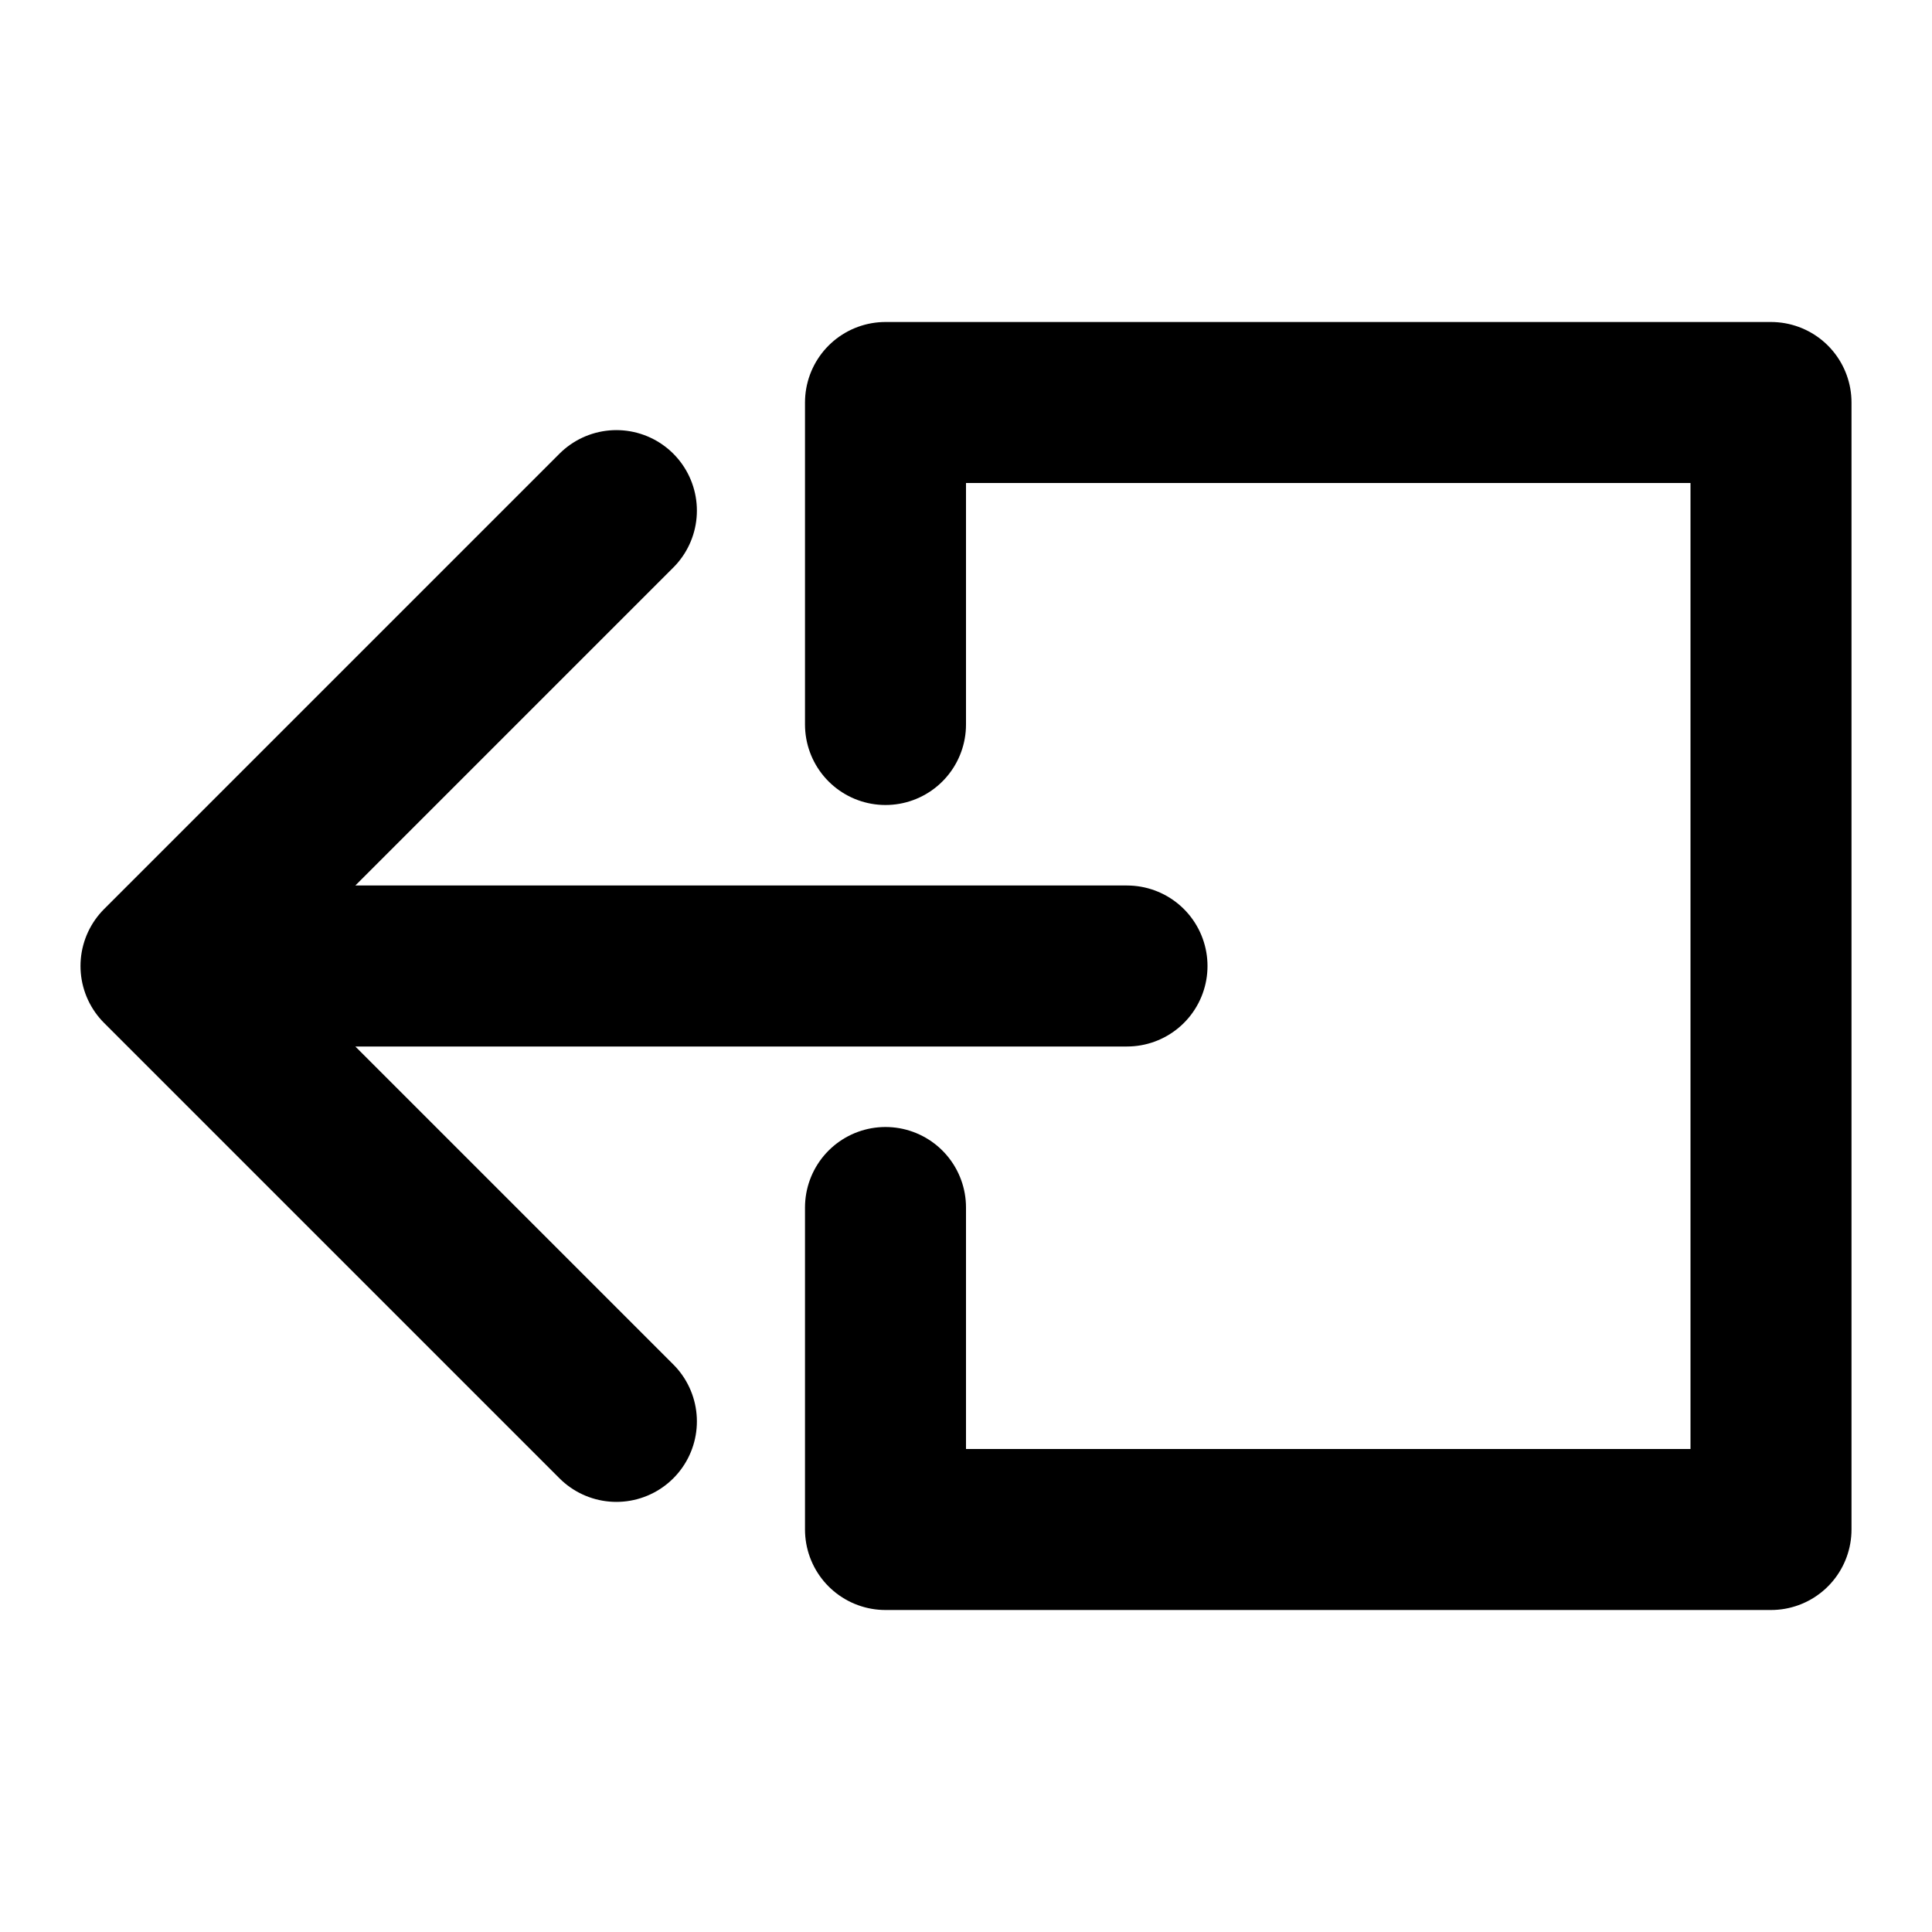
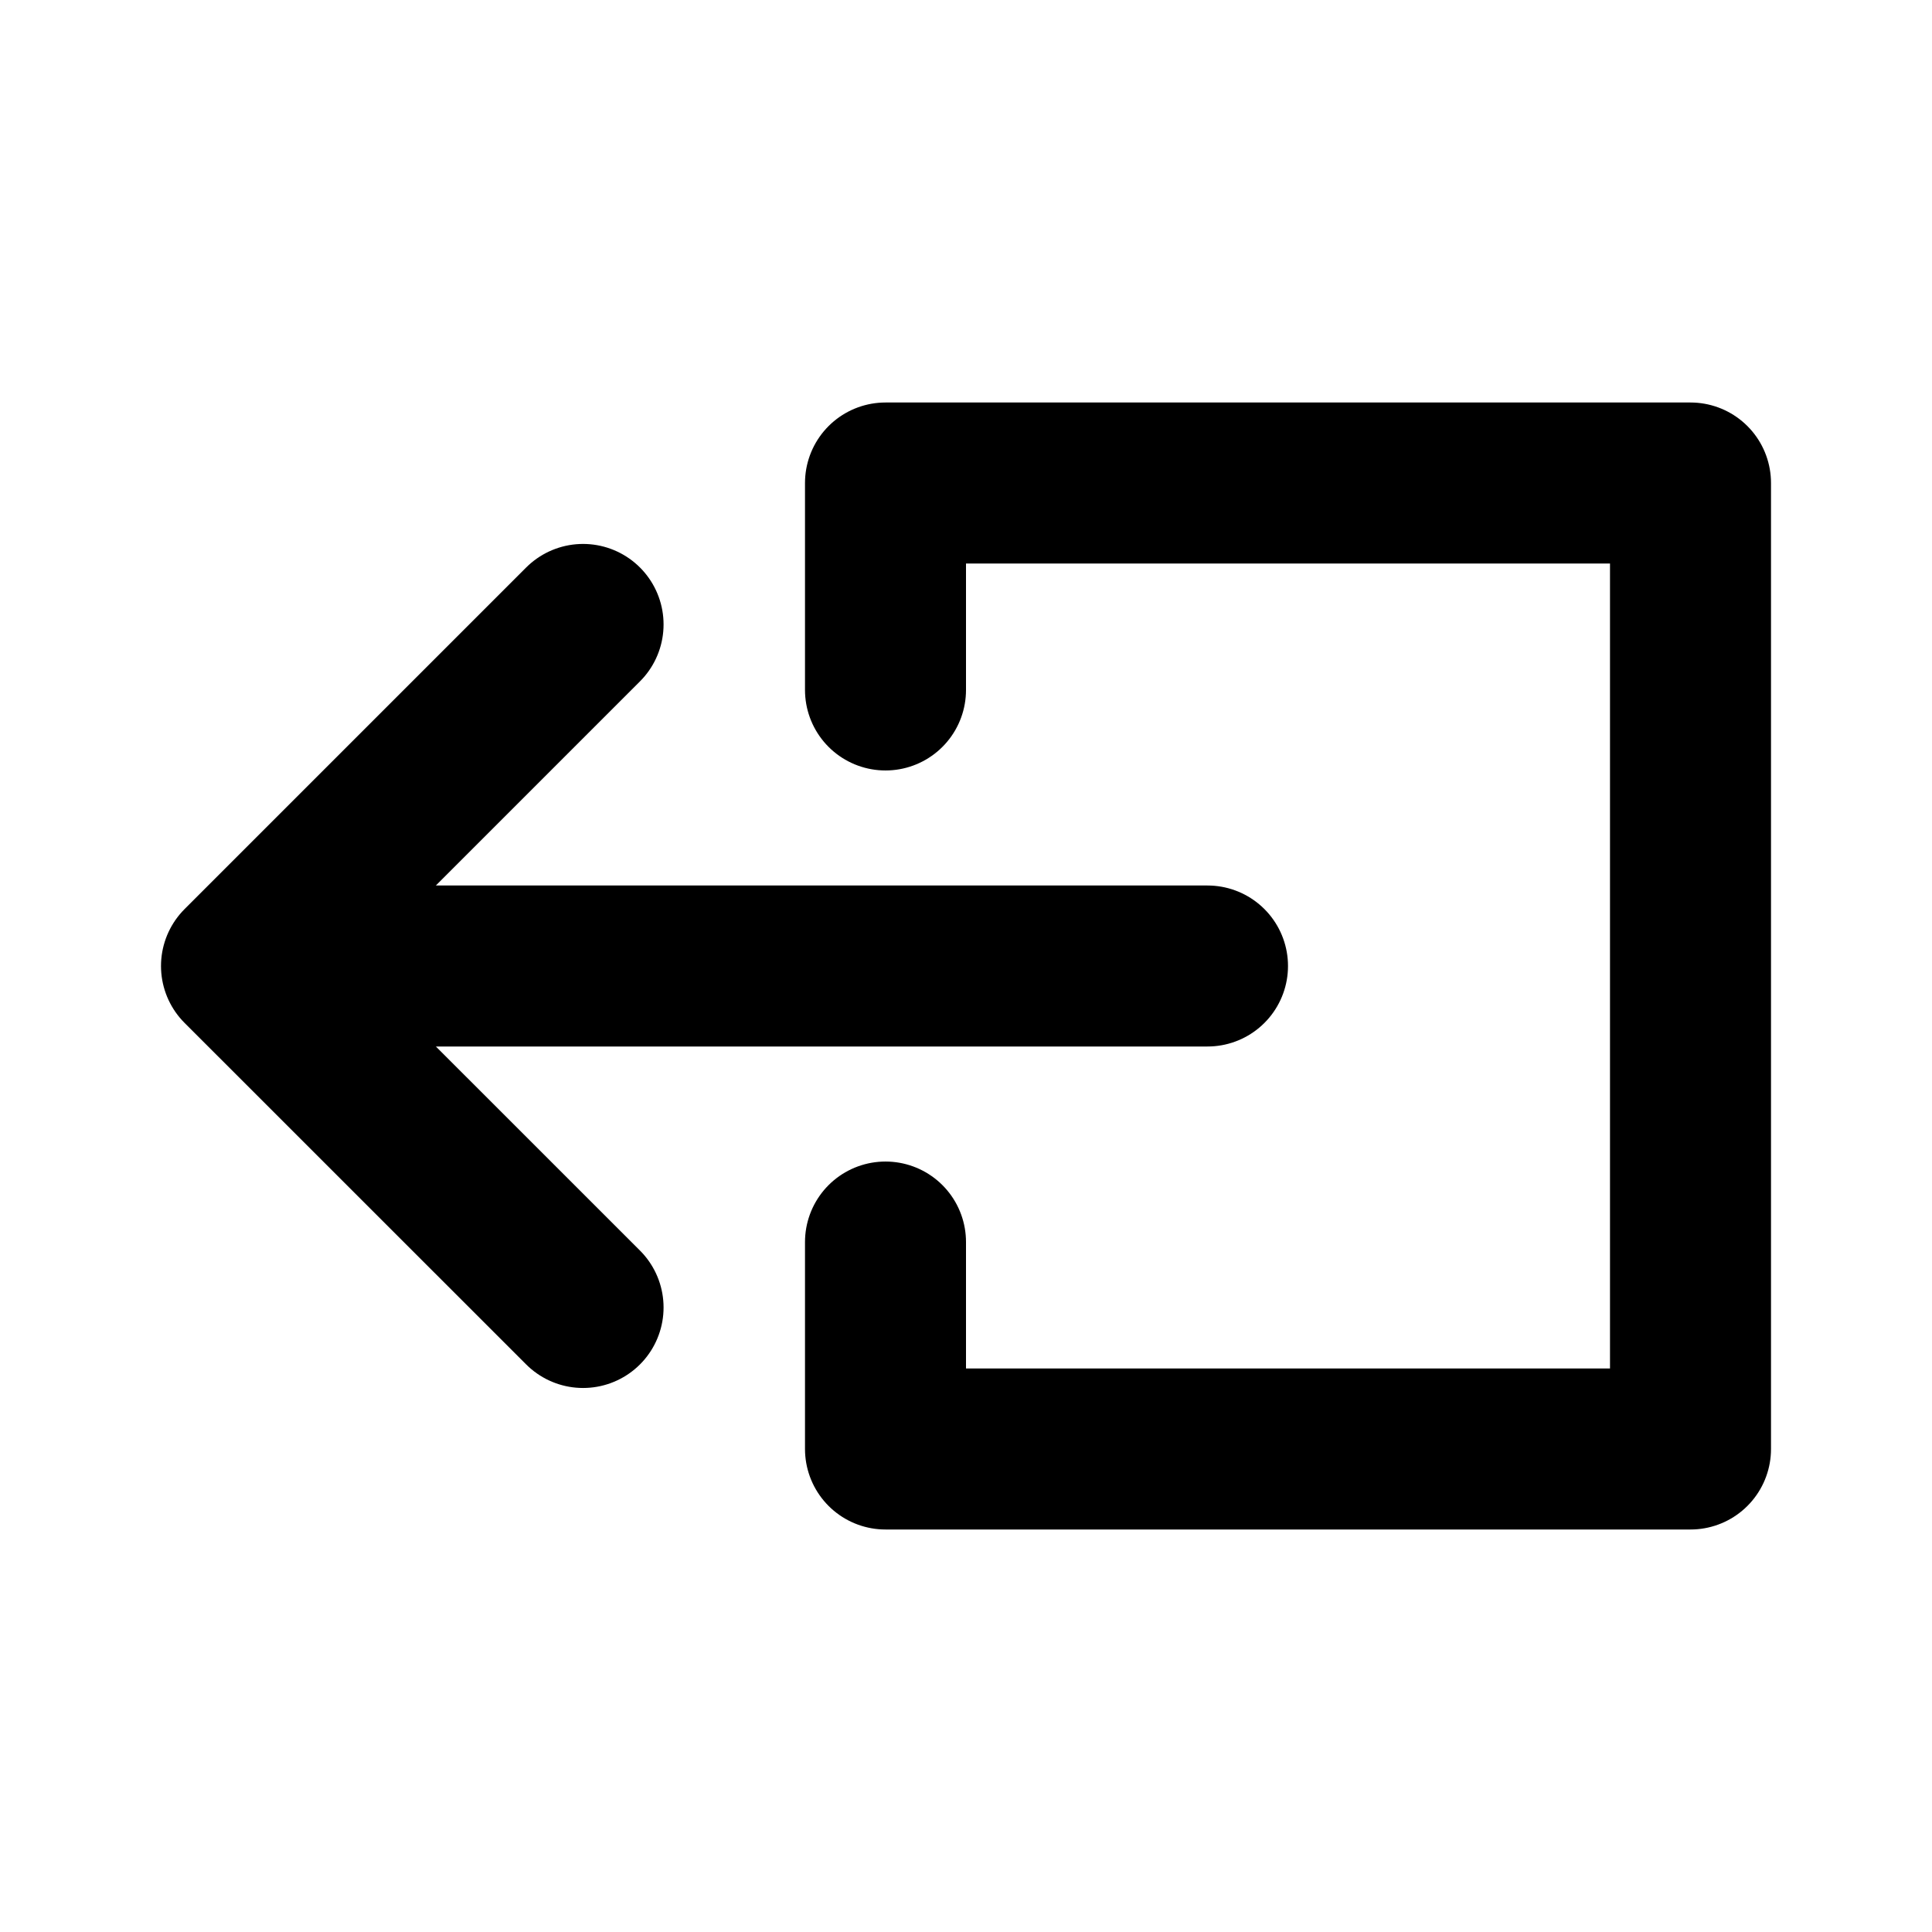
<svg viewBox="0 0 24 24">
-   <path fill="none" stroke="currentColor" stroke-linecap="round" stroke-linejoin="round" stroke-width="2" d="M14 12H2m0 0l5.657 5.657M2 12l5.657-5.657M11 15v4h11V5H11v4" />
+   <path fill="none" stroke="currentColor" stroke-linecap="round" stroke-linejoin="round" stroke-width="2" d="M3 12l4.243-4.243M3 12l4.243 4.242M15 12H3m8 3.429V18h10V6H11v2.571" />
</svg>
